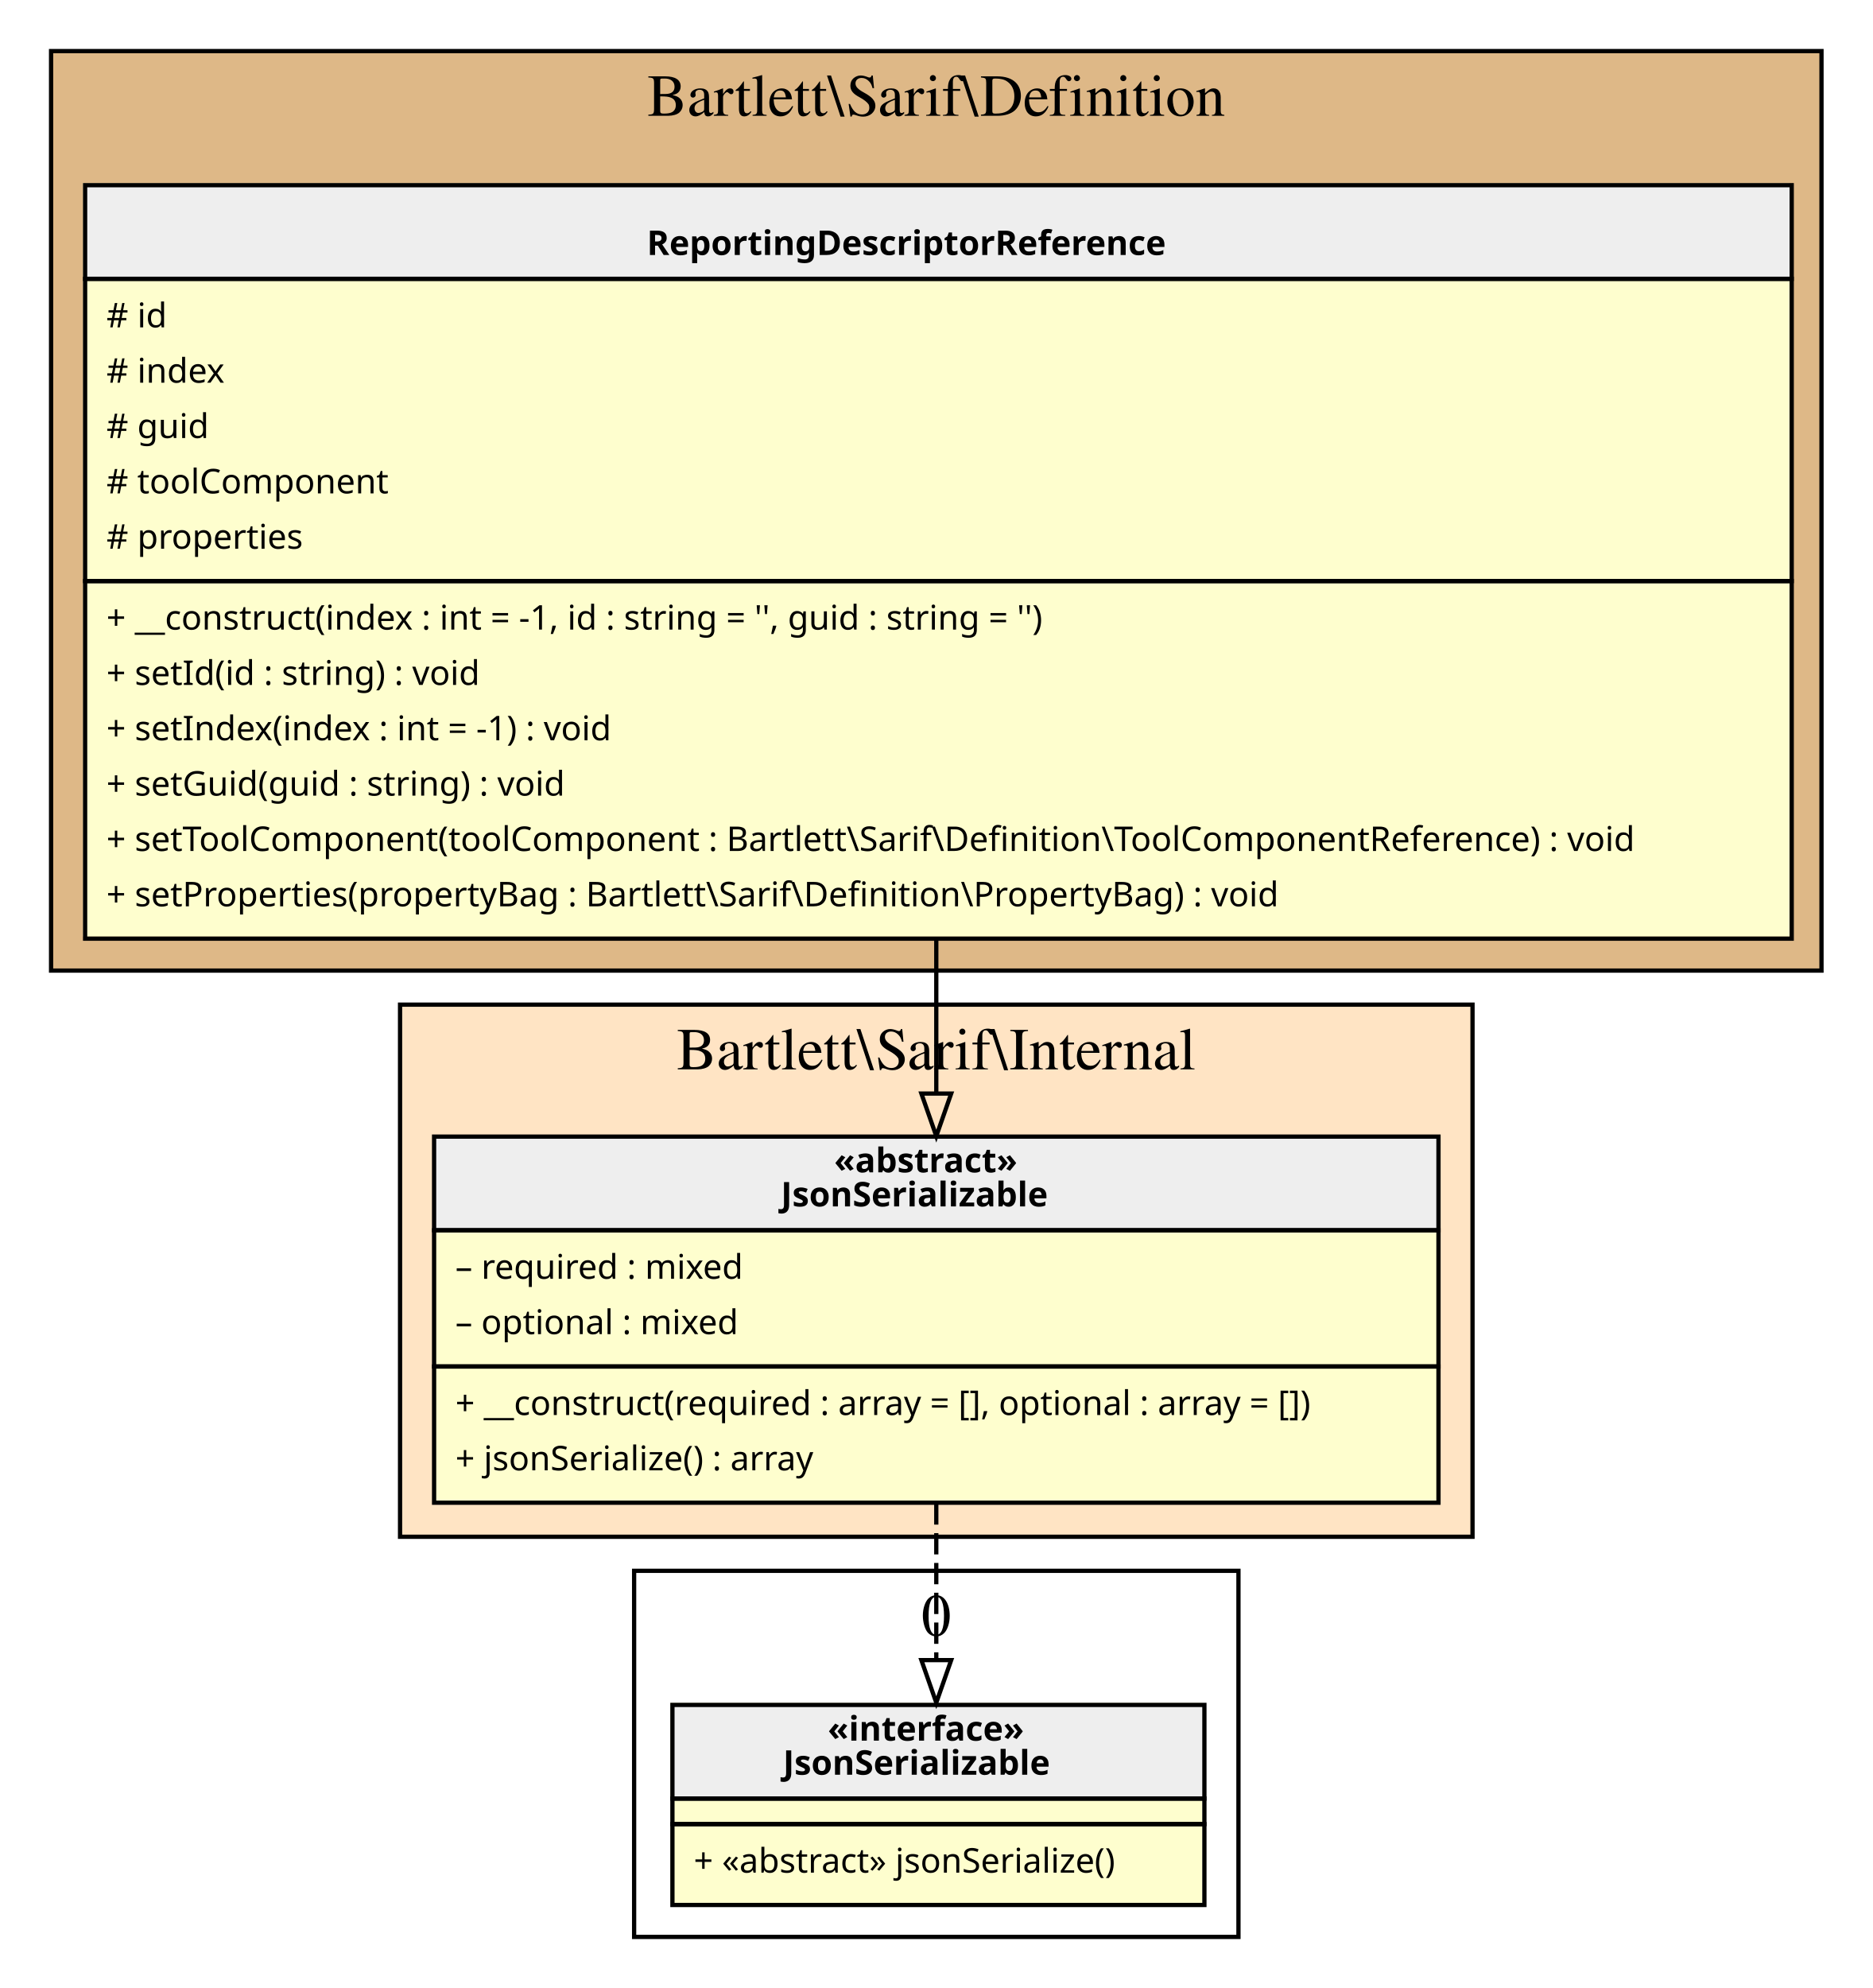
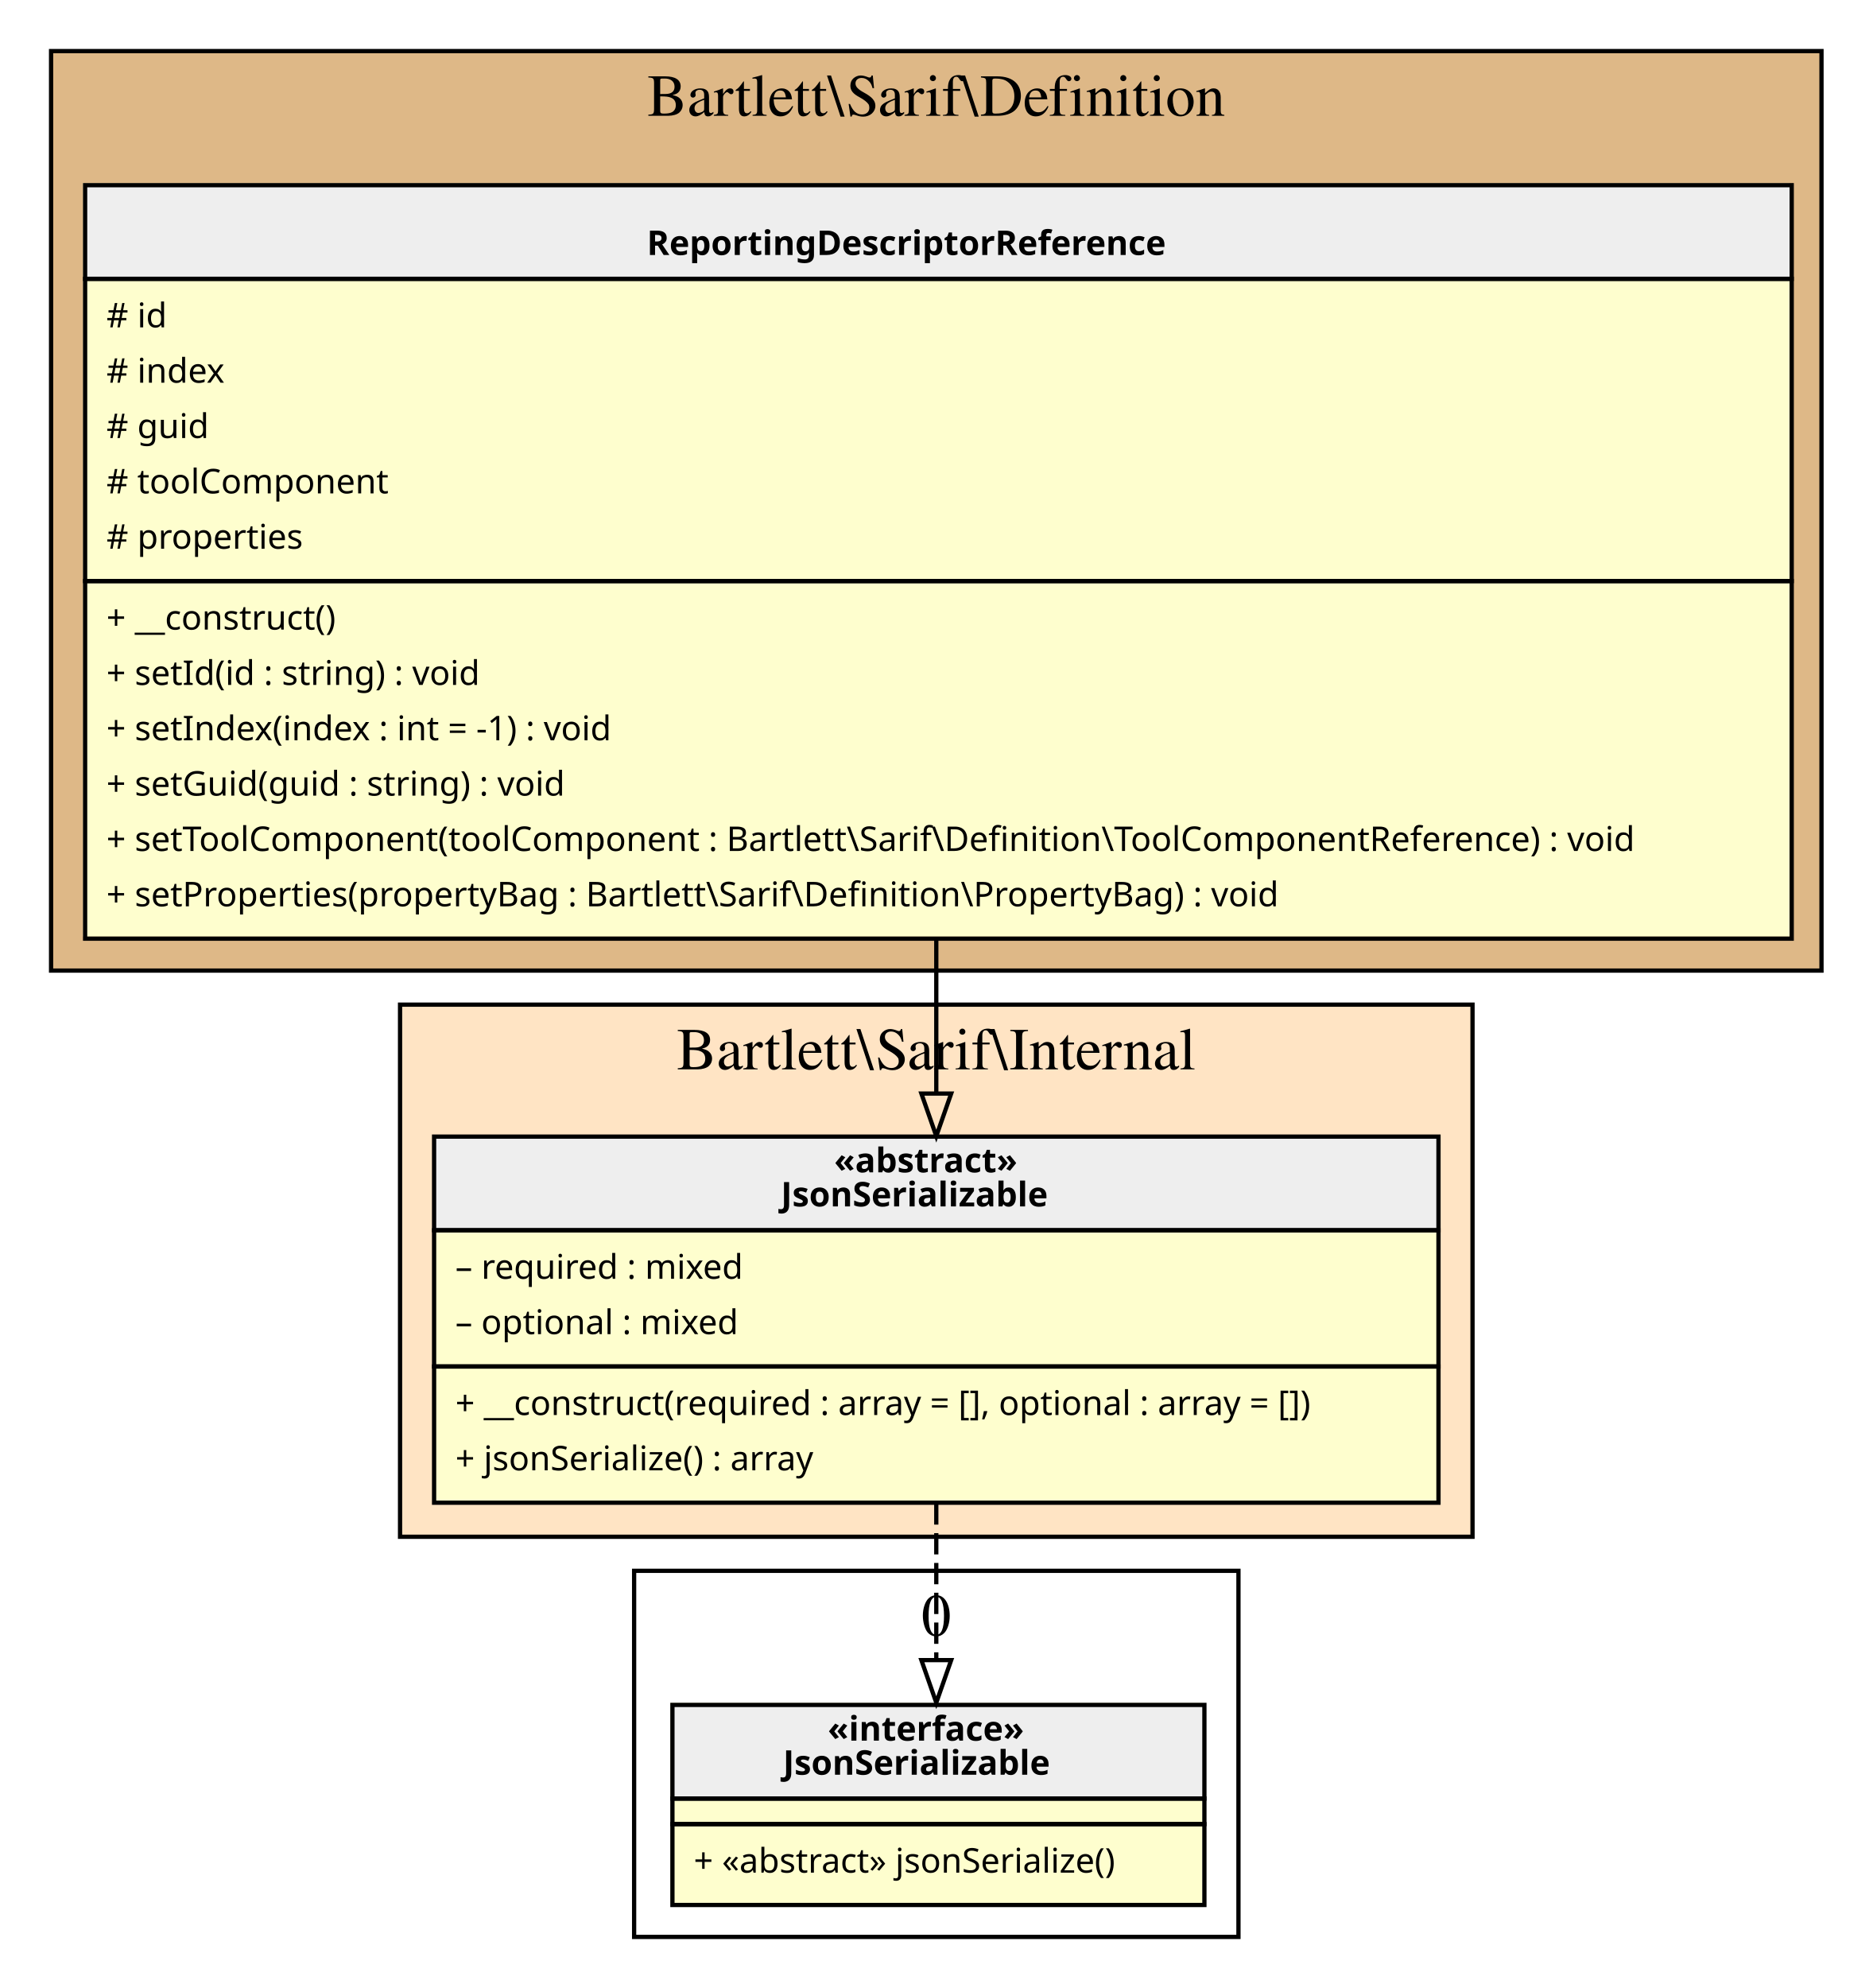
<svg xmlns="http://www.w3.org/2000/svg" width="440pt" height="467pt" viewBox="0.00 0.00 440.00 467.00">
  <g id="graph0" class="graph" transform="scale(1 1) rotate(0) translate(4 463)">
    <g id="clust1" class="cluster">
      <polygon fill="BurlyWood" stroke="black" points="8,-235 8,-451 424,-451 424,-235 8,-235" />
      <text text-anchor="middle" x="216" y="-435.8" font-family="Times,serif" font-size="14.00">Bartlett\Sarif\Definition</text>
    </g>
    <g id="clust2" class="cluster">
      <polygon fill="Bisque" stroke="black" points="90,-102 90,-227 342,-227 342,-102 90,-102" />
      <text text-anchor="middle" x="216" y="-211.8" font-family="Times,serif" font-size="14.00">Bartlett\Sarif\Internal</text>
    </g>
    <g id="clust3" class="cluster">
      <polygon fill="transparent" stroke="black" points="145,-8 145,-94 287,-94 287,-8 145,-8" />
      <text text-anchor="middle" x="216" y="-78.8" font-family="Times,serif" font-size="14.00">0</text>
    </g>
    <g id="node1" class="node">
      <polygon fill="#fefece" stroke="transparent" points="416.5,-420 15.5,-420 15.5,-243 416.5,-243 416.5,-420" />
      <polygon fill="#eeeeee" stroke="transparent" points="16,-397.5 16,-419.5 417,-419.5 417,-397.5 16,-397.5" />
      <polygon fill="none" stroke="black" points="16,-397.5 16,-419.5 417,-419.5 417,-397.5 16,-397.5" />
      <text text-anchor="start" x="148" y="-403.1" font-family="Verdana" font-weight="bold" font-size="8.00">ReportingDescriptorReference</text>
      <polygon fill="none" stroke="black" points="16,-326.5 16,-397.5 417,-397.5 417,-326.5 16,-326.5" />
      <text text-anchor="start" x="21" y="-386.1" font-family="Verdana" font-size="8.00"># id</text>
      <text text-anchor="start" x="21" y="-373.1" font-family="Verdana" font-size="8.00"># index</text>
      <text text-anchor="start" x="21" y="-360.1" font-family="Verdana" font-size="8.00"># guid</text>
      <text text-anchor="start" x="21" y="-347.1" font-family="Verdana" font-size="8.00"># toolComponent</text>
      <text text-anchor="start" x="21" y="-334.1" font-family="Verdana" font-size="8.00"># properties</text>
      <polygon fill="none" stroke="black" points="16,-242.5 16,-326.5 417,-326.5 417,-242.5 16,-242.5" />
-       <text text-anchor="start" x="21" y="-315.1" font-family="Verdana" font-size="8.00">+ __construct(index : int = -1, id : string = '', guid : string = '')</text>
+       <text text-anchor="start" x="21" y="-315.1" font-family="Verdana" font-size="8.00">+ __construct()</text>
      <text text-anchor="start" x="21" y="-302.1" font-family="Verdana" font-size="8.00">+ setId(id : string) : void</text>
      <text text-anchor="start" x="21" y="-289.1" font-family="Verdana" font-size="8.00">+ setIndex(index : int = -1) : void</text>
      <text text-anchor="start" x="21" y="-276.1" font-family="Verdana" font-size="8.00">+ setGuid(guid : string) : void</text>
      <text text-anchor="start" x="21" y="-263.1" font-family="Verdana" font-size="8.00">+ setToolComponent(toolComponent : Bartlett\Sarif\Definition\ToolComponentReference) : void</text>
      <text text-anchor="start" x="21" y="-250.1" font-family="Verdana" font-size="8.00">+ setProperties(propertyBag : Bartlett\Sarif\Definition\PropertyBag) : void</text>
    </g>
    <g id="node2" class="node">
      <polygon fill="#fefece" stroke="transparent" points="334,-196 98,-196 98,-110 334,-110 334,-196" />
      <polygon fill="#eeeeee" stroke="transparent" points="98,-174 98,-196 334,-196 334,-174 98,-174" />
      <polygon fill="none" stroke="black" points="98,-174 98,-196 334,-196 334,-174 98,-174" />
      <text text-anchor="start" x="192" y="-187.6" font-family="Verdana" font-weight="bold" font-size="8.00">«abstract»</text>
      <text text-anchor="start" x="179.5" y="-179.6" font-family="Verdana" font-weight="bold" font-size="8.00">JsonSerializable</text>
      <polygon fill="none" stroke="black" points="98,-142 98,-174 334,-174 334,-142 98,-142" />
      <text text-anchor="start" x="103" y="-162.6" font-family="Verdana" font-size="8.00">– required : mixed</text>
      <text text-anchor="start" x="103" y="-149.6" font-family="Verdana" font-size="8.00">– optional : mixed</text>
      <polygon fill="none" stroke="black" points="98,-110 98,-142 334,-142 334,-110 98,-110" />
      <text text-anchor="start" x="103" y="-130.6" font-family="Verdana" font-size="8.00">+ __construct(required : array = [], optional : array = [])</text>
      <text text-anchor="start" x="103" y="-117.6" font-family="Verdana" font-size="8.00">+ jsonSerialize() : array</text>
    </g>
    <g id="edge2" class="edge">
      <path fill="none" stroke="black" d="M216,-242.77C216,-230.31 216,-217.85 216,-206.36" />
      <polygon fill="none" stroke="black" points="219.5,-206.11 216,-196.11 212.5,-206.11 219.5,-206.11" />
    </g>
    <g id="node3" class="node">
      <polygon fill="#fefece" stroke="transparent" points="278.5,-63 153.5,-63 153.5,-16 278.5,-16 278.5,-63" />
      <polygon fill="#eeeeee" stroke="transparent" points="154,-40.5 154,-62.5 279,-62.5 279,-40.5 154,-40.5" />
      <polygon fill="none" stroke="black" points="154,-40.5 154,-62.5 279,-62.5 279,-40.5 154,-40.5" />
      <text text-anchor="start" x="190.5" y="-54.1" font-family="Verdana" font-weight="bold" font-size="8.00">«interface»</text>
      <text text-anchor="start" x="180" y="-46.1" font-family="Verdana" font-weight="bold" font-size="8.00">JsonSerializable</text>
      <polygon fill="none" stroke="black" points="154,-34.5 154,-40.5 279,-40.5 279,-34.5 154,-34.5" />
      <polygon fill="none" stroke="black" points="154,-15.5 154,-34.5 279,-34.5 279,-15.5 154,-15.5" />
      <text text-anchor="start" x="159" y="-23.1" font-family="Verdana" font-size="8.00">+ «abstract» jsonSerialize()</text>
    </g>
    <g id="edge1" class="edge">
      <path fill="none" stroke="black" stroke-dasharray="5,2" d="M216,-109.85C216,-97.66 216,-84.56 216,-73.06" />
      <polygon fill="none" stroke="black" points="219.5,-73.02 216,-63.02 212.5,-73.02 219.5,-73.02" />
    </g>
  </g>
</svg>
